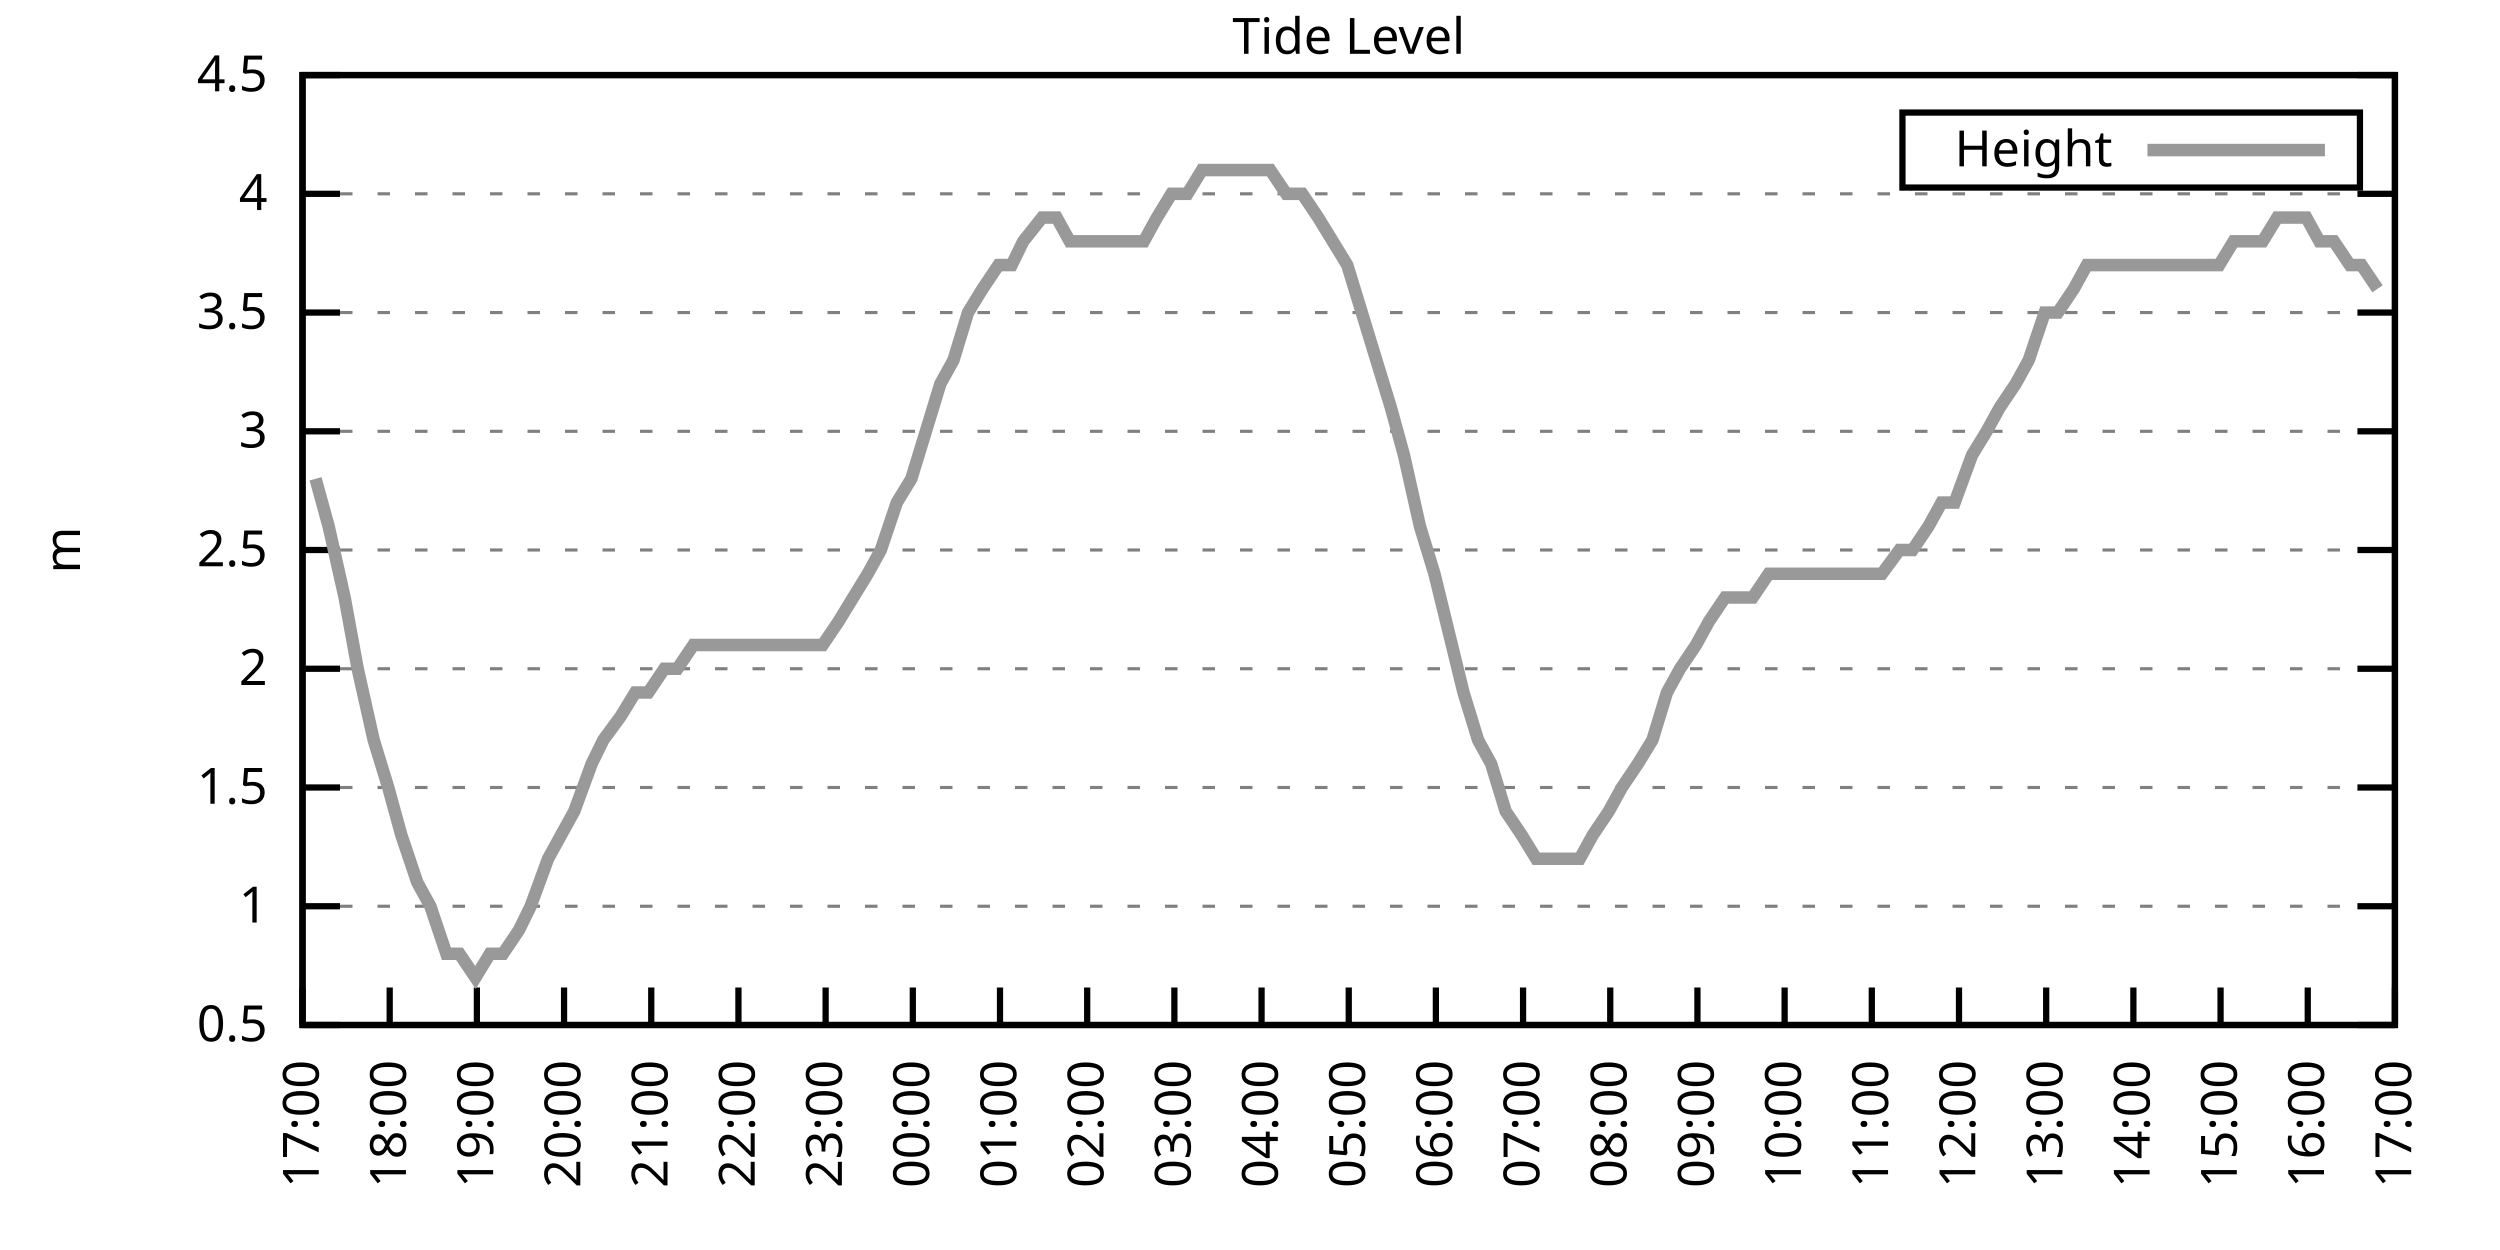
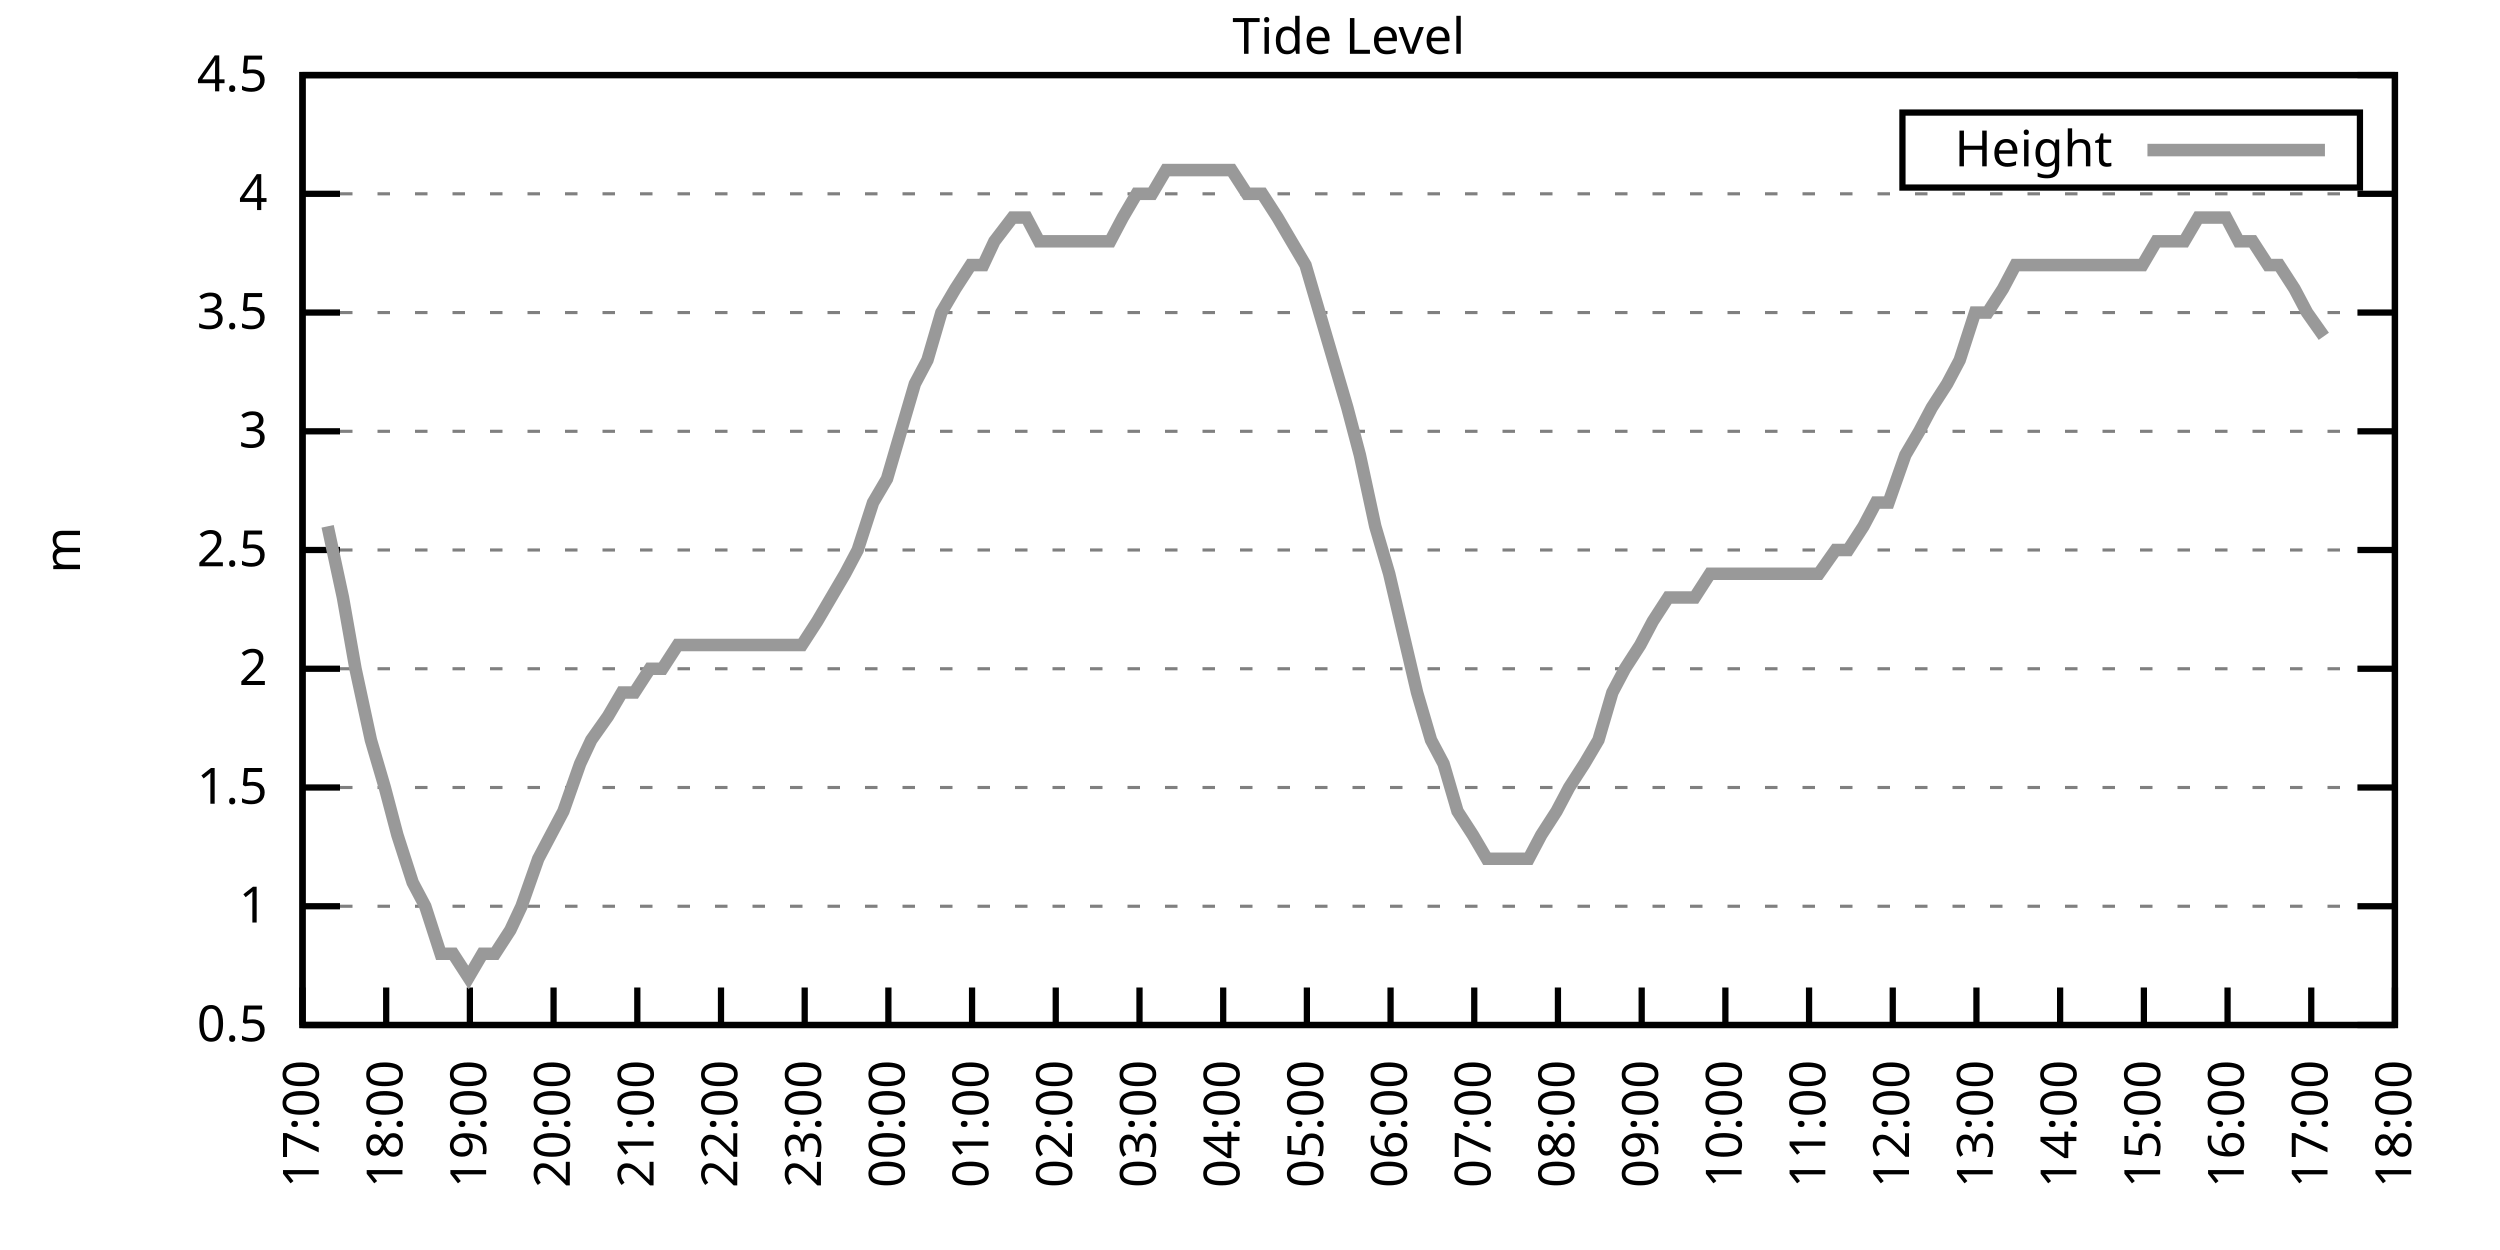
<svg xmlns="http://www.w3.org/2000/svg" xmlns:xlink="http://www.w3.org/1999/xlink" width="400" height="200" viewBox="0 0 400 200">
  <g id="gnuplot_canvas">
    <rect x="0" y="0" width="400" height="200" fill="none" />
    <defs>
      <circle id="gpDot" r="0.5" stroke-width="0.5" stroke="currentColor" />
      <path id="gpPt0" stroke-width="0.333" stroke="currentColor" d="M-1,0 h2 M0,-1 v2" />
      <path id="gpPt1" stroke-width="0.333" stroke="currentColor" d="M-1,-1 L1,1 M1,-1 L-1,1" />
      <path id="gpPt2" stroke-width="0.333" stroke="currentColor" d="M-1,0 L1,0 M0,-1 L0,1 M-1,-1 L1,1 M-1,1 L1,-1" />
      <rect id="gpPt3" stroke-width="0.333" stroke="currentColor" x="-1" y="-1" width="2" height="2" />
      <rect id="gpPt4" stroke-width="0.333" stroke="currentColor" fill="currentColor" x="-1" y="-1" width="2" height="2" />
      <circle id="gpPt5" stroke-width="0.333" stroke="currentColor" cx="0" cy="0" r="1" />
      <use xlink:href="#gpPt5" id="gpPt6" fill="currentColor" stroke="none" />
      <path id="gpPt7" stroke-width="0.333" stroke="currentColor" d="M0,-1.33 L-1.33,0.67 L1.33,0.67 z" />
      <use xlink:href="#gpPt7" id="gpPt8" fill="currentColor" stroke="none" />
      <use xlink:href="#gpPt7" id="gpPt9" stroke="currentColor" transform="rotate(180)" />
      <use xlink:href="#gpPt9" id="gpPt10" fill="currentColor" stroke="none" />
      <use xlink:href="#gpPt3" id="gpPt11" stroke="currentColor" transform="rotate(45)" />
      <use xlink:href="#gpPt11" id="gpPt12" fill="currentColor" stroke="none" />
      <path id="gpPt13" stroke-width="0.333" stroke="currentColor" d="M0,1.330 L1.265,0.411 L0.782,-1.067 L-0.782,-1.076 L-1.265,0.411 z" />
      <use xlink:href="#gpPt13" id="gpPt14" fill="currentColor" stroke="none" />
      <filter id="textbox" filterUnits="objectBoundingBox" x="0" y="0" height="1" width="1">
        <feFlood flood-color="white" flood-opacity="1" result="bgnd" />
        <feComposite in="SourceGraphic" in2="bgnd" operator="atop" />
      </filter>
      <filter id="greybox" filterUnits="objectBoundingBox" x="0" y="0" height="1" width="1">
        <feFlood flood-color="lightgrey" flood-opacity="1" result="grey" />
        <feComposite in="SourceGraphic" in2="grey" operator="atop" />
      </filter>
    </defs>
    <g fill="none" color="white" stroke="currentColor" stroke-width="1.00" stroke-linecap="butt" stroke-linejoin="miter">
</g>
    <g fill="none" color="black" stroke="currentColor" stroke-width="1.00" stroke-linecap="butt" stroke-linejoin="miter">
      <g stroke="none" shape-rendering="crispEdges">
        <polygon fill="rgb(255, 255, 255)" points="48.40,164.00 383.18,164.00 383.18,12.02 48.40,12.02 " />
      </g>
    </g>
    <g fill="none" color="black" stroke="currentColor" stroke-width="1.00" stroke-linecap="butt" stroke-linejoin="miter">
</g>
    <g fill="none" color="black" stroke="black" stroke-width="0.50" stroke-linecap="butt" stroke-linejoin="miter">
</g>
    <g fill="none" color="gray" stroke="currentColor" stroke-width="0.50" stroke-linecap="butt" stroke-linejoin="miter">
      <path stroke="gray" stroke-dasharray="2,4" class="gridline" d="M48.40,164.00 L383.19,164.00  " />
    </g>
    <g fill="none" color="gray" stroke="gray" stroke-width="1.00" stroke-linecap="butt" stroke-linejoin="miter">
</g>
    <g fill="none" color="black" stroke="currentColor" stroke-width="1.00" stroke-linecap="butt" stroke-linejoin="miter">
      <path stroke="black" d="M48.40,164.00 L54.40,164.00 M383.19,164.00 L377.19,164.00  " />
      <g transform="translate(42.80,166.60)" stroke="none" fill="black" font-family="Sans" font-size="8.00" text-anchor="end">
        <text>
          <tspan font-family="Sans"> 0.5</tspan>
        </text>
      </g>
    </g>
    <g fill="none" color="black" stroke="currentColor" stroke-width="1.00" stroke-linecap="butt" stroke-linejoin="miter">
</g>
    <g fill="none" color="black" stroke="black" stroke-width="0.50" stroke-linecap="butt" stroke-linejoin="miter">
</g>
    <g fill="none" color="gray" stroke="currentColor" stroke-width="0.50" stroke-linecap="butt" stroke-linejoin="miter">
      <path stroke="gray" stroke-dasharray="2,4" class="gridline" d="M48.40,145.00 L383.19,145.00  " />
    </g>
    <g fill="none" color="gray" stroke="gray" stroke-width="1.00" stroke-linecap="butt" stroke-linejoin="miter">
</g>
    <g fill="none" color="black" stroke="currentColor" stroke-width="1.00" stroke-linecap="butt" stroke-linejoin="miter">
      <path stroke="black" d="M48.40,145.00 L54.40,145.00 M383.19,145.00 L377.19,145.00  " />
      <g transform="translate(42.80,147.60)" stroke="none" fill="black" font-family="Sans" font-size="8.00" text-anchor="end">
        <text>
          <tspan font-family="Sans"> 1</tspan>
        </text>
      </g>
    </g>
    <g fill="none" color="black" stroke="currentColor" stroke-width="1.00" stroke-linecap="butt" stroke-linejoin="miter">
</g>
    <g fill="none" color="black" stroke="black" stroke-width="0.50" stroke-linecap="butt" stroke-linejoin="miter">
</g>
    <g fill="none" color="gray" stroke="currentColor" stroke-width="0.50" stroke-linecap="butt" stroke-linejoin="miter">
      <path stroke="gray" stroke-dasharray="2,4" class="gridline" d="M48.40,126.00 L383.19,126.00  " />
    </g>
    <g fill="none" color="gray" stroke="gray" stroke-width="1.00" stroke-linecap="butt" stroke-linejoin="miter">
</g>
    <g fill="none" color="black" stroke="currentColor" stroke-width="1.00" stroke-linecap="butt" stroke-linejoin="miter">
      <path stroke="black" d="M48.40,126.00 L54.40,126.00 M383.19,126.00 L377.19,126.00  " />
      <g transform="translate(42.80,128.60)" stroke="none" fill="black" font-family="Sans" font-size="8.00" text-anchor="end">
        <text>
          <tspan font-family="Sans"> 1.5</tspan>
        </text>
      </g>
    </g>
    <g fill="none" color="black" stroke="currentColor" stroke-width="1.00" stroke-linecap="butt" stroke-linejoin="miter">
</g>
    <g fill="none" color="black" stroke="black" stroke-width="0.50" stroke-linecap="butt" stroke-linejoin="miter">
</g>
    <g fill="none" color="gray" stroke="currentColor" stroke-width="0.50" stroke-linecap="butt" stroke-linejoin="miter">
      <path stroke="gray" stroke-dasharray="2,4" class="gridline" d="M48.40,107.00 L383.19,107.00  " />
    </g>
    <g fill="none" color="gray" stroke="gray" stroke-width="1.00" stroke-linecap="butt" stroke-linejoin="miter">
</g>
    <g fill="none" color="black" stroke="currentColor" stroke-width="1.00" stroke-linecap="butt" stroke-linejoin="miter">
      <path stroke="black" d="M48.40,107.00 L54.40,107.00 M383.19,107.00 L377.19,107.00  " />
      <g transform="translate(42.80,109.60)" stroke="none" fill="black" font-family="Sans" font-size="8.00" text-anchor="end">
        <text>
          <tspan font-family="Sans"> 2</tspan>
        </text>
      </g>
    </g>
    <g fill="none" color="black" stroke="currentColor" stroke-width="1.00" stroke-linecap="butt" stroke-linejoin="miter">
</g>
    <g fill="none" color="black" stroke="black" stroke-width="0.50" stroke-linecap="butt" stroke-linejoin="miter">
</g>
    <g fill="none" color="gray" stroke="currentColor" stroke-width="0.50" stroke-linecap="butt" stroke-linejoin="miter">
      <path stroke="gray" stroke-dasharray="2,4" class="gridline" d="M48.40,88.00 L383.19,88.00  " />
    </g>
    <g fill="none" color="gray" stroke="gray" stroke-width="1.00" stroke-linecap="butt" stroke-linejoin="miter">
</g>
    <g fill="none" color="black" stroke="currentColor" stroke-width="1.00" stroke-linecap="butt" stroke-linejoin="miter">
      <path stroke="black" d="M48.40,88.00 L54.40,88.00 M383.19,88.00 L377.19,88.00  " />
      <g transform="translate(42.80,90.60)" stroke="none" fill="black" font-family="Sans" font-size="8.00" text-anchor="end">
        <text>
          <tspan font-family="Sans"> 2.5</tspan>
        </text>
      </g>
    </g>
    <g fill="none" color="black" stroke="currentColor" stroke-width="1.00" stroke-linecap="butt" stroke-linejoin="miter">
</g>
    <g fill="none" color="black" stroke="black" stroke-width="0.50" stroke-linecap="butt" stroke-linejoin="miter">
</g>
    <g fill="none" color="gray" stroke="currentColor" stroke-width="0.50" stroke-linecap="butt" stroke-linejoin="miter">
      <path stroke="gray" stroke-dasharray="2,4" class="gridline" d="M48.40,69.01 L383.19,69.01  " />
    </g>
    <g fill="none" color="gray" stroke="gray" stroke-width="1.00" stroke-linecap="butt" stroke-linejoin="miter">
</g>
    <g fill="none" color="black" stroke="currentColor" stroke-width="1.00" stroke-linecap="butt" stroke-linejoin="miter">
      <path stroke="black" d="M48.40,69.01 L54.40,69.01 M383.19,69.01 L377.19,69.01  " />
      <g transform="translate(42.80,71.61)" stroke="none" fill="black" font-family="Sans" font-size="8.00" text-anchor="end">
        <text>
          <tspan font-family="Sans"> 3</tspan>
        </text>
      </g>
    </g>
    <g fill="none" color="black" stroke="currentColor" stroke-width="1.00" stroke-linecap="butt" stroke-linejoin="miter">
</g>
    <g fill="none" color="black" stroke="black" stroke-width="0.50" stroke-linecap="butt" stroke-linejoin="miter">
</g>
    <g fill="none" color="gray" stroke="currentColor" stroke-width="0.50" stroke-linecap="butt" stroke-linejoin="miter">
      <path stroke="gray" stroke-dasharray="2,4" class="gridline" d="M48.40,50.01 L383.19,50.01  " />
    </g>
    <g fill="none" color="gray" stroke="gray" stroke-width="1.00" stroke-linecap="butt" stroke-linejoin="miter">
</g>
    <g fill="none" color="black" stroke="currentColor" stroke-width="1.00" stroke-linecap="butt" stroke-linejoin="miter">
      <path stroke="black" d="M48.40,50.01 L54.40,50.01 M383.19,50.01 L377.19,50.01  " />
      <g transform="translate(42.80,52.61)" stroke="none" fill="black" font-family="Sans" font-size="8.00" text-anchor="end">
        <text>
          <tspan font-family="Sans"> 3.5</tspan>
        </text>
      </g>
    </g>
    <g fill="none" color="black" stroke="currentColor" stroke-width="1.00" stroke-linecap="butt" stroke-linejoin="miter">
</g>
    <g fill="none" color="black" stroke="black" stroke-width="0.50" stroke-linecap="butt" stroke-linejoin="miter">
</g>
    <g fill="none" color="gray" stroke="currentColor" stroke-width="0.50" stroke-linecap="butt" stroke-linejoin="miter">
      <path stroke="gray" stroke-dasharray="2,4" class="gridline" d="M48.40,31.01 L383.19,31.01  " />
    </g>
    <g fill="none" color="gray" stroke="gray" stroke-width="1.00" stroke-linecap="butt" stroke-linejoin="miter">
</g>
    <g fill="none" color="black" stroke="currentColor" stroke-width="1.00" stroke-linecap="butt" stroke-linejoin="miter">
      <path stroke="black" d="M48.40,31.01 L54.40,31.01 M383.19,31.01 L377.19,31.01  " />
      <g transform="translate(42.80,33.61)" stroke="none" fill="black" font-family="Sans" font-size="8.00" text-anchor="end">
        <text>
          <tspan font-family="Sans"> 4</tspan>
        </text>
      </g>
    </g>
    <g fill="none" color="black" stroke="currentColor" stroke-width="1.00" stroke-linecap="butt" stroke-linejoin="miter">
</g>
    <g fill="none" color="black" stroke="black" stroke-width="0.50" stroke-linecap="butt" stroke-linejoin="miter">
</g>
    <g fill="none" color="gray" stroke="currentColor" stroke-width="0.50" stroke-linecap="butt" stroke-linejoin="miter">
      <path stroke="gray" stroke-dasharray="2,4" class="gridline" d="M48.40,12.01 L383.19,12.01  " />
    </g>
    <g fill="none" color="gray" stroke="gray" stroke-width="1.00" stroke-linecap="butt" stroke-linejoin="miter">
</g>
    <g fill="none" color="black" stroke="currentColor" stroke-width="1.00" stroke-linecap="butt" stroke-linejoin="miter">
      <path stroke="black" d="M48.40,12.01 L54.40,12.01 M383.19,12.01 L377.19,12.01  " />
      <g transform="translate(42.80,14.61)" stroke="none" fill="black" font-family="Sans" font-size="8.00" text-anchor="end">
        <text>
          <tspan font-family="Sans"> 4.5</tspan>
        </text>
      </g>
    </g>
    <g fill="none" color="black" stroke="currentColor" stroke-width="1.00" stroke-linecap="butt" stroke-linejoin="miter">
      <path stroke="black" d="M48.40,164.00 L48.40,158.00  " />
      <g transform="translate(51.00,169.60) rotate(270.00)" stroke="none" fill="black" font-family="Sans" font-size="8.00" text-anchor="end">
        <text>
          <tspan font-family="Sans">17:00</tspan>
        </text>
      </g>
    </g>
    <g fill="none" color="black" stroke="currentColor" stroke-width="1.00" stroke-linecap="butt" stroke-linejoin="miter">
-       <path stroke="black" d="M62.35,164.00 L62.35,158.00  " />
-       <g transform="translate(64.95,169.60) rotate(270.00)" stroke="none" fill="black" font-family="Sans" font-size="8.00" text-anchor="end">
+       <path stroke="black" d="M61.79,164.00 L61.79,158.00  " />
+       <g transform="translate(64.39,169.60) rotate(270.00)" stroke="none" fill="black" font-family="Sans" font-size="8.00" text-anchor="end">
        <text>
          <tspan font-family="Sans">18:00</tspan>
        </text>
      </g>
    </g>
    <g fill="none" color="black" stroke="currentColor" stroke-width="1.00" stroke-linecap="butt" stroke-linejoin="miter">
-       <path stroke="black" d="M76.30,164.00 L76.30,158.00  " />
-       <g transform="translate(78.90,169.60) rotate(270.00)" stroke="none" fill="black" font-family="Sans" font-size="8.00" text-anchor="end">
+       <path stroke="black" d="M75.18,164.00 L75.18,158.00  " />
+       <g transform="translate(77.78,169.60) rotate(270.00)" stroke="none" fill="black" font-family="Sans" font-size="8.00" text-anchor="end">
        <text>
          <tspan font-family="Sans">19:00</tspan>
        </text>
      </g>
    </g>
    <g fill="none" color="black" stroke="currentColor" stroke-width="1.00" stroke-linecap="butt" stroke-linejoin="miter">
-       <path stroke="black" d="M90.25,164.00 L90.25,158.00  " />
-       <g transform="translate(92.85,169.60) rotate(270.00)" stroke="none" fill="black" font-family="Sans" font-size="8.00" text-anchor="end">
+       <path stroke="black" d="M88.57,164.00 L88.57,158.00  " />
+       <g transform="translate(91.17,169.60) rotate(270.00)" stroke="none" fill="black" font-family="Sans" font-size="8.00" text-anchor="end">
        <text>
          <tspan font-family="Sans">20:00</tspan>
        </text>
      </g>
    </g>
    <g fill="none" color="black" stroke="currentColor" stroke-width="1.00" stroke-linecap="butt" stroke-linejoin="miter">
-       <path stroke="black" d="M104.20,164.00 L104.20,158.00  " />
-       <g transform="translate(106.80,169.60) rotate(270.00)" stroke="none" fill="black" font-family="Sans" font-size="8.00" text-anchor="end">
+       <path stroke="black" d="M101.97,164.00 L101.97,158.00  " />
+       <g transform="translate(104.57,169.60) rotate(270.00)" stroke="none" fill="black" font-family="Sans" font-size="8.00" text-anchor="end">
        <text>
          <tspan font-family="Sans">21:00</tspan>
        </text>
      </g>
    </g>
    <g fill="none" color="black" stroke="currentColor" stroke-width="1.00" stroke-linecap="butt" stroke-linejoin="miter">
-       <path stroke="black" d="M118.15,164.00 L118.15,158.00  " />
-       <g transform="translate(120.75,169.60) rotate(270.00)" stroke="none" fill="black" font-family="Sans" font-size="8.00" text-anchor="end">
+       <path stroke="black" d="M115.36,164.00 L115.36,158.00  " />
+       <g transform="translate(117.96,169.60) rotate(270.00)" stroke="none" fill="black" font-family="Sans" font-size="8.00" text-anchor="end">
        <text>
          <tspan font-family="Sans">22:00</tspan>
        </text>
      </g>
    </g>
    <g fill="none" color="black" stroke="currentColor" stroke-width="1.00" stroke-linecap="butt" stroke-linejoin="miter">
-       <path stroke="black" d="M132.10,164.00 L132.10,158.00  " />
-       <g transform="translate(134.70,169.60) rotate(270.00)" stroke="none" fill="black" font-family="Sans" font-size="8.00" text-anchor="end">
+       <path stroke="black" d="M128.75,164.00 L128.75,158.00  " />
+       <g transform="translate(131.35,169.60) rotate(270.00)" stroke="none" fill="black" font-family="Sans" font-size="8.00" text-anchor="end">
        <text>
          <tspan font-family="Sans">23:00</tspan>
        </text>
      </g>
    </g>
    <g fill="none" color="black" stroke="currentColor" stroke-width="1.00" stroke-linecap="butt" stroke-linejoin="miter">
-       <path stroke="black" d="M146.05,164.00 L146.05,158.00  " />
-       <g transform="translate(148.65,169.60) rotate(270.00)" stroke="none" fill="black" font-family="Sans" font-size="8.00" text-anchor="end">
+       <path stroke="black" d="M142.14,164.00 L142.14,158.00  " />
+       <g transform="translate(144.74,169.60) rotate(270.00)" stroke="none" fill="black" font-family="Sans" font-size="8.00" text-anchor="end">
        <text>
          <tspan font-family="Sans">00:00</tspan>
        </text>
      </g>
    </g>
    <g fill="none" color="black" stroke="currentColor" stroke-width="1.00" stroke-linecap="butt" stroke-linejoin="miter">
-       <path stroke="black" d="M160.00,164.00 L160.00,158.00  " />
-       <g transform="translate(162.60,169.60) rotate(270.00)" stroke="none" fill="black" font-family="Sans" font-size="8.00" text-anchor="end">
+       <path stroke="black" d="M155.53,164.00 L155.53,158.00  " />
+       <g transform="translate(158.13,169.60) rotate(270.00)" stroke="none" fill="black" font-family="Sans" font-size="8.00" text-anchor="end">
        <text>
          <tspan font-family="Sans">01:00</tspan>
        </text>
      </g>
    </g>
    <g fill="none" color="black" stroke="currentColor" stroke-width="1.00" stroke-linecap="butt" stroke-linejoin="miter">
-       <path stroke="black" d="M173.95,164.00 L173.95,158.00  " />
-       <g transform="translate(176.55,169.60) rotate(270.00)" stroke="none" fill="black" font-family="Sans" font-size="8.00" text-anchor="end">
+       <path stroke="black" d="M168.92,164.00 L168.92,158.00  " />
+       <g transform="translate(171.52,169.60) rotate(270.00)" stroke="none" fill="black" font-family="Sans" font-size="8.00" text-anchor="end">
        <text>
          <tspan font-family="Sans">02:00</tspan>
        </text>
      </g>
    </g>
    <g fill="none" color="black" stroke="currentColor" stroke-width="1.00" stroke-linecap="butt" stroke-linejoin="miter">
-       <path stroke="black" d="M187.90,164.00 L187.90,158.00  " />
-       <g transform="translate(190.50,169.60) rotate(270.00)" stroke="none" fill="black" font-family="Sans" font-size="8.00" text-anchor="end">
+       <path stroke="black" d="M182.32,164.00 L182.32,158.00  " />
+       <g transform="translate(184.92,169.60) rotate(270.00)" stroke="none" fill="black" font-family="Sans" font-size="8.00" text-anchor="end">
        <text>
          <tspan font-family="Sans">03:00</tspan>
        </text>
      </g>
    </g>
    <g fill="none" color="black" stroke="currentColor" stroke-width="1.00" stroke-linecap="butt" stroke-linejoin="miter">
-       <path stroke="black" d="M201.85,164.00 L201.85,158.00  " />
-       <g transform="translate(204.45,169.60) rotate(270.00)" stroke="none" fill="black" font-family="Sans" font-size="8.00" text-anchor="end">
+       <path stroke="black" d="M195.71,164.00 L195.71,158.00  " />
+       <g transform="translate(198.31,169.60) rotate(270.00)" stroke="none" fill="black" font-family="Sans" font-size="8.00" text-anchor="end">
        <text>
          <tspan font-family="Sans">04:00</tspan>
        </text>
      </g>
    </g>
    <g fill="none" color="black" stroke="currentColor" stroke-width="1.00" stroke-linecap="butt" stroke-linejoin="miter">
-       <path stroke="black" d="M215.80,164.00 L215.80,158.00  " />
-       <g transform="translate(218.40,169.60) rotate(270.00)" stroke="none" fill="black" font-family="Sans" font-size="8.00" text-anchor="end">
+       <path stroke="black" d="M209.10,164.00 L209.10,158.00  " />
+       <g transform="translate(211.70,169.60) rotate(270.00)" stroke="none" fill="black" font-family="Sans" font-size="8.00" text-anchor="end">
        <text>
          <tspan font-family="Sans">05:00</tspan>
        </text>
      </g>
    </g>
    <g fill="none" color="black" stroke="currentColor" stroke-width="1.00" stroke-linecap="butt" stroke-linejoin="miter">
-       <path stroke="black" d="M229.74,164.00 L229.74,158.00  " />
-       <g transform="translate(232.34,169.60) rotate(270.00)" stroke="none" fill="black" font-family="Sans" font-size="8.00" text-anchor="end">
+       <path stroke="black" d="M222.49,164.00 L222.49,158.00  " />
+       <g transform="translate(225.09,169.60) rotate(270.00)" stroke="none" fill="black" font-family="Sans" font-size="8.00" text-anchor="end">
        <text>
          <tspan font-family="Sans">06:00</tspan>
        </text>
      </g>
    </g>
    <g fill="none" color="black" stroke="currentColor" stroke-width="1.00" stroke-linecap="butt" stroke-linejoin="miter">
-       <path stroke="black" d="M243.69,164.00 L243.69,158.00  " />
-       <g transform="translate(246.29,169.60) rotate(270.00)" stroke="none" fill="black" font-family="Sans" font-size="8.00" text-anchor="end">
+       <path stroke="black" d="M235.88,164.00 L235.88,158.00  " />
+       <g transform="translate(238.48,169.60) rotate(270.00)" stroke="none" fill="black" font-family="Sans" font-size="8.00" text-anchor="end">
        <text>
          <tspan font-family="Sans">07:00</tspan>
        </text>
      </g>
    </g>
    <g fill="none" color="black" stroke="currentColor" stroke-width="1.00" stroke-linecap="butt" stroke-linejoin="miter">
-       <path stroke="black" d="M257.64,164.00 L257.64,158.00  " />
-       <g transform="translate(260.24,169.60) rotate(270.00)" stroke="none" fill="black" font-family="Sans" font-size="8.00" text-anchor="end">
+       <path stroke="black" d="M249.27,164.00 L249.27,158.00  " />
+       <g transform="translate(251.87,169.60) rotate(270.00)" stroke="none" fill="black" font-family="Sans" font-size="8.00" text-anchor="end">
        <text>
          <tspan font-family="Sans">08:00</tspan>
        </text>
      </g>
    </g>
    <g fill="none" color="black" stroke="currentColor" stroke-width="1.00" stroke-linecap="butt" stroke-linejoin="miter">
-       <path stroke="black" d="M271.59,164.00 L271.59,158.00  " />
-       <g transform="translate(274.19,169.60) rotate(270.00)" stroke="none" fill="black" font-family="Sans" font-size="8.00" text-anchor="end">
+       <path stroke="black" d="M262.67,164.00 L262.67,158.00  " />
+       <g transform="translate(265.27,169.60) rotate(270.00)" stroke="none" fill="black" font-family="Sans" font-size="8.00" text-anchor="end">
        <text>
          <tspan font-family="Sans">09:00</tspan>
        </text>
      </g>
    </g>
    <g fill="none" color="black" stroke="currentColor" stroke-width="1.00" stroke-linecap="butt" stroke-linejoin="miter">
-       <path stroke="black" d="M285.54,164.00 L285.54,158.00  " />
-       <g transform="translate(288.14,169.60) rotate(270.00)" stroke="none" fill="black" font-family="Sans" font-size="8.00" text-anchor="end">
+       <path stroke="black" d="M276.06,164.00 L276.06,158.00  " />
+       <g transform="translate(278.66,169.60) rotate(270.00)" stroke="none" fill="black" font-family="Sans" font-size="8.00" text-anchor="end">
        <text>
          <tspan font-family="Sans">10:00</tspan>
        </text>
      </g>
    </g>
    <g fill="none" color="black" stroke="currentColor" stroke-width="1.00" stroke-linecap="butt" stroke-linejoin="miter">
-       <path stroke="black" d="M299.49,164.00 L299.49,158.00  " />
-       <g transform="translate(302.09,169.60) rotate(270.00)" stroke="none" fill="black" font-family="Sans" font-size="8.00" text-anchor="end">
+       <path stroke="black" d="M289.45,164.00 L289.45,158.00  " />
+       <g transform="translate(292.05,169.60) rotate(270.00)" stroke="none" fill="black" font-family="Sans" font-size="8.00" text-anchor="end">
        <text>
          <tspan font-family="Sans">11:00</tspan>
        </text>
      </g>
    </g>
    <g fill="none" color="black" stroke="currentColor" stroke-width="1.00" stroke-linecap="butt" stroke-linejoin="miter">
-       <path stroke="black" d="M313.44,164.00 L313.44,158.00  " />
-       <g transform="translate(316.04,169.60) rotate(270.00)" stroke="none" fill="black" font-family="Sans" font-size="8.00" text-anchor="end">
+       <path stroke="black" d="M302.84,164.00 L302.84,158.00  " />
+       <g transform="translate(305.44,169.60) rotate(270.00)" stroke="none" fill="black" font-family="Sans" font-size="8.00" text-anchor="end">
        <text>
          <tspan font-family="Sans">12:00</tspan>
        </text>
      </g>
    </g>
    <g fill="none" color="black" stroke="currentColor" stroke-width="1.00" stroke-linecap="butt" stroke-linejoin="miter">
-       <path stroke="black" d="M327.39,164.00 L327.39,158.00  " />
-       <g transform="translate(329.99,169.60) rotate(270.00)" stroke="none" fill="black" font-family="Sans" font-size="8.00" text-anchor="end">
+       <path stroke="black" d="M316.23,164.00 L316.23,158.00  " />
+       <g transform="translate(318.83,169.60) rotate(270.00)" stroke="none" fill="black" font-family="Sans" font-size="8.00" text-anchor="end">
        <text>
          <tspan font-family="Sans">13:00</tspan>
        </text>
      </g>
    </g>
    <g fill="none" color="black" stroke="currentColor" stroke-width="1.00" stroke-linecap="butt" stroke-linejoin="miter">
-       <path stroke="black" d="M341.34,164.00 L341.34,158.00  " />
-       <g transform="translate(343.94,169.60) rotate(270.00)" stroke="none" fill="black" font-family="Sans" font-size="8.00" text-anchor="end">
+       <path stroke="black" d="M329.62,164.00 L329.62,158.00  " />
+       <g transform="translate(332.22,169.60) rotate(270.00)" stroke="none" fill="black" font-family="Sans" font-size="8.00" text-anchor="end">
        <text>
          <tspan font-family="Sans">14:00</tspan>
        </text>
      </g>
    </g>
    <g fill="none" color="black" stroke="currentColor" stroke-width="1.00" stroke-linecap="butt" stroke-linejoin="miter">
-       <path stroke="black" d="M355.29,164.00 L355.29,158.00  " />
-       <g transform="translate(357.89,169.60) rotate(270.00)" stroke="none" fill="black" font-family="Sans" font-size="8.00" text-anchor="end">
+       <path stroke="black" d="M343.02,164.00 L343.02,158.00  " />
+       <g transform="translate(345.62,169.60) rotate(270.00)" stroke="none" fill="black" font-family="Sans" font-size="8.00" text-anchor="end">
        <text>
          <tspan font-family="Sans">15:00</tspan>
        </text>
      </g>
    </g>
    <g fill="none" color="black" stroke="currentColor" stroke-width="1.00" stroke-linecap="butt" stroke-linejoin="miter">
-       <path stroke="black" d="M369.24,164.00 L369.24,158.00  " />
-       <g transform="translate(371.84,169.60) rotate(270.00)" stroke="none" fill="black" font-family="Sans" font-size="8.00" text-anchor="end">
+       <path stroke="black" d="M356.41,164.00 L356.41,158.00  " />
+       <g transform="translate(359.01,169.60) rotate(270.00)" stroke="none" fill="black" font-family="Sans" font-size="8.00" text-anchor="end">
        <text>
          <tspan font-family="Sans">16:00</tspan>
+         </text>
+       </g>
+     </g>
+     <g fill="none" color="black" stroke="currentColor" stroke-width="1.00" stroke-linecap="butt" stroke-linejoin="miter">
+       <path stroke="black" d="M369.80,164.00 L369.80,158.00  " />
+       <g transform="translate(372.40,169.60) rotate(270.00)" stroke="none" fill="black" font-family="Sans" font-size="8.00" text-anchor="end">
+         <text>
+           <tspan font-family="Sans">17:00</tspan>
        </text>
      </g>
    </g>
    <g fill="none" color="black" stroke="currentColor" stroke-width="1.00" stroke-linecap="butt" stroke-linejoin="miter">
      <path stroke="black" d="M383.19,164.00 L383.19,158.00  " />
      <g transform="translate(385.79,169.60) rotate(270.00)" stroke="none" fill="black" font-family="Sans" font-size="8.00" text-anchor="end">
        <text>
-           <tspan font-family="Sans">17:00</tspan>
+           <tspan font-family="Sans">18:00</tspan>
        </text>
      </g>
    </g>
    <g fill="none" color="black" stroke="currentColor" stroke-width="1.00" stroke-linecap="butt" stroke-linejoin="miter">
</g>
    <g fill="none" color="black" stroke="currentColor" stroke-width="1.00" stroke-linecap="butt" stroke-linejoin="miter">
      <path stroke="black" d="M48.40,12.01 L48.40,164.00 L383.19,164.00 L383.19,12.01 L48.40,12.01 Z  " />
    </g>
    <g fill="none" color="black" stroke="currentColor" stroke-width="1.00" stroke-linecap="butt" stroke-linejoin="miter">
</g>
    <g fill="none" color="black" stroke="currentColor" stroke-width="1.00" stroke-linecap="butt" stroke-linejoin="miter">
      <path stroke="black" d="M304.39,30.01 L304.39,18.01 L377.59,18.01 L377.59,30.01 L304.39,30.01 Z  " />
    </g>
    <g id="Tide_level_plot_1">
      <g fill="none" color="white" stroke="black" stroke-width="2.00" stroke-linecap="butt" stroke-linejoin="miter">
</g>
      <g fill="none" color="black" stroke="currentColor" stroke-width="2.00" stroke-linecap="butt" stroke-linejoin="miter">
        <g transform="translate(337.99,26.61)" stroke="none" fill="black" font-family="Sans" font-size="8.00" text-anchor="end">
          <text>
            <tspan font-family="Sans">Height</tspan>
          </text>
        </g>
      </g>
      <g fill="none" color="black" stroke="currentColor" stroke-width="2.00" stroke-linecap="butt" stroke-linejoin="miter">
-         <path stroke="rgb(153, 153, 153)" d="M343.59,24.01 L371.99,24.01 M50.49,76.61 L52.58,84.21 L55.14,95.60 L57.23,107.00 L59.79,118.40 L62.12,126.00   L64.21,133.60 L66.77,141.20 L68.86,145.00 L71.42,152.60 L73.51,152.60 L76.07,156.40 L78.39,152.60 L80.48,152.60   L83.04,148.80 L84.90,145.00 L87.69,137.40 L89.78,133.60 L91.88,129.80 L94.67,122.20 L96.53,118.40 L99.32,114.60   L101.64,110.80 L103.73,110.80 L106.29,107.00 L108.38,107.00 L110.94,103.20 L113.03,103.20 L115.59,103.20 L117.45,103.20   L120.01,103.20 L122.57,103.20 L124.89,103.20 L127.22,103.20 L129.54,103.20 L131.63,103.20 L134.19,99.40 L136.51,95.60   L138.84,91.80 L140.93,88.00 L143.49,80.41 L145.81,76.61 L148.14,69.01 L150.46,61.41 L152.56,57.61 L154.88,50.01   L157.21,46.21 L159.76,42.41 L161.86,42.41 L163.72,38.61 L166.74,34.81 L169.06,34.81 L171.16,38.61 L173.48,38.61   L176.04,38.61 L178.36,38.61 L180.69,38.61 L183.01,38.61 L185.11,34.81 L187.43,31.01 L189.99,31.01 L192.31,27.21   L194.64,27.21 L196.96,27.21 L199.06,27.21 L201.38,27.21 L203.24,27.21 L205.80,31.01 L208.36,31.01 L210.91,34.81   L213.24,38.61 L215.56,42.41 L217.89,50.01 L220.21,57.61 L222.54,65.21 L224.63,72.81 L227.19,84.21 L229.51,91.80   L231.37,99.40 L234.16,110.80 L236.49,118.40 L238.58,122.20 L240.90,129.80 L243.46,133.60 L245.79,137.40 L247.65,137.40   L250.44,137.40 L252.76,137.40 L254.85,133.60 L257.41,129.80 L259.50,126.00 L262.06,122.20 L264.39,118.40 L266.71,110.80   L268.80,107.00 L271.36,103.20 L273.45,99.40 L276.01,95.60 L278.10,95.60 L280.43,95.60 L282.99,91.80 L285.31,91.80   L287.64,91.80 L289.73,91.80 L292.29,91.80 L294.38,91.80 L296.70,91.80 L299.26,91.80 L301.12,91.80 L303.91,88.00   L306.00,88.00 L308.56,84.21 L310.65,80.41 L312.74,80.41 L315.53,72.81 L317.86,69.01 L319.95,65.21 L322.51,61.41   L324.60,57.61 L327.16,50.01 L329.25,50.01 L331.81,46.21 L333.90,42.41 L336.23,42.41 L338.78,42.41 L340.88,42.41   L343.43,42.41 L345.53,42.41 L348.08,42.41 L350.18,42.41 L352.50,42.41 L355.06,42.41 L357.38,38.61 L359.48,38.61   L362.03,38.61 L364.36,34.81 L366.45,34.81 L369.01,34.81 L371.10,38.61 L373.43,38.61 L375.98,42.41 L377.84,42.41   L380.40,46.21  " />
+         <path stroke="rgb(153, 153, 153)" d="M343.59,24.01 L371.99,24.01 M52.42,84.21 L54.87,95.60 L56.88,107.00 L59.34,118.40 L61.57,126.00 L63.58,133.60   L66.03,141.20 L68.04,145.00 L70.50,152.60 L72.50,152.60 L74.96,156.40 L77.19,152.60 L79.20,152.60 L81.66,148.80   L83.44,145.00 L86.12,137.40 L88.13,133.60 L90.14,129.80 L92.82,122.20 L94.60,118.40 L97.28,114.60 L99.51,110.80   L101.52,110.80 L103.98,107.00 L105.98,107.00 L108.44,103.20 L110.45,103.20 L112.90,103.20 L114.69,103.20 L117.14,103.20   L119.60,103.20 L121.83,103.20 L124.06,103.20 L126.29,103.20 L128.30,103.20 L130.76,99.40 L132.99,95.60 L135.22,91.80   L137.23,88.00 L139.69,80.41 L141.92,76.61 L144.15,69.01 L146.38,61.41 L148.39,57.61 L150.62,50.01 L152.85,46.21   L155.31,42.41 L157.32,42.41 L159.10,38.61 L162.01,34.81 L164.24,34.81 L166.25,38.61 L168.48,38.61 L170.93,38.61   L173.17,38.61 L175.40,38.61 L177.63,38.61 L179.64,34.81 L181.87,31.01 L184.32,31.01 L186.56,27.21 L188.79,27.21   L191.02,27.21 L193.03,27.21 L195.26,27.21 L197.05,27.21 L199.50,31.01 L201.96,31.01 L204.41,34.81 L206.64,38.61   L208.88,42.41 L211.11,50.01 L213.34,57.61 L215.57,65.21 L217.58,72.81 L220.04,84.21 L222.27,91.80 L224.05,99.40   L226.73,110.80 L228.96,118.40 L230.97,122.20 L233.20,129.80 L235.66,133.60 L237.89,137.40 L239.68,137.40 L242.36,137.40   L244.59,137.40 L246.60,133.60 L249.05,129.80 L251.06,126.00 L253.51,122.20 L255.75,118.40 L257.98,110.80 L259.99,107.00   L262.44,103.20 L264.45,99.40 L266.91,95.60 L268.92,95.60 L271.15,95.60 L273.60,91.80 L275.83,91.80 L278.07,91.80   L280.07,91.80 L282.53,91.80 L284.54,91.80 L286.77,91.80 L289.23,91.80 L291.01,91.80 L293.69,88.00 L295.70,88.00   L298.15,84.21 L300.16,80.41 L302.17,80.41 L304.85,72.81 L307.08,69.01 L309.09,65.21 L311.54,61.41 L313.55,57.61   L316.01,50.01 L318.02,50.01 L320.47,46.21 L322.48,42.41 L324.71,42.41 L327.17,42.41 L329.18,42.41 L331.63,42.41   L333.64,42.41 L336.10,42.41 L338.10,42.41 L340.34,42.41 L342.79,42.41 L345.02,38.61 L347.03,38.61 L349.49,38.61   L351.72,34.81 L353.73,34.81 L356.18,34.81 L358.19,38.61 L360.42,38.61 L362.88,42.41 L364.66,42.41 L367.12,46.21   L369.13,50.01 L371.81,53.81  " />
      </g>
    </g>
    <g fill="none" color="black" stroke="currentColor" stroke-width="2.00" stroke-linecap="butt" stroke-linejoin="miter">
</g>
    <g fill="none" color="black" stroke="black" stroke-width="1.00" stroke-linecap="butt" stroke-linejoin="miter">
</g>
    <g fill="none" color="black" stroke="currentColor" stroke-width="1.00" stroke-linecap="butt" stroke-linejoin="miter">
      <path stroke="black" d="M48.40,12.01 L48.40,164.00 L383.19,164.00 L383.19,12.01 L48.40,12.01 Z  " />
      <g transform="translate(12.80,88.01) rotate(270.00)" stroke="none" fill="black" font-family="Sans" font-size="8.00" text-anchor="middle">
        <text>
          <tspan font-family="Sans">m</tspan>
        </text>
      </g>
    </g>
    <g fill="none" color="black" stroke="currentColor" stroke-width="1.00" stroke-linecap="butt" stroke-linejoin="miter">
</g>
    <g fill="none" color="black" stroke="currentColor" stroke-width="1.00" stroke-linecap="butt" stroke-linejoin="miter">
      <g transform="translate(215.79,8.61)" stroke="none" fill="black" font-family="Sans" font-size="8.00" text-anchor="middle">
        <text>
          <tspan font-family="Sans">Tide Level</tspan>
        </text>
      </g>
    </g>
    <g fill="none" color="black" stroke="currentColor" stroke-width="1.00" stroke-linecap="butt" stroke-linejoin="miter">
</g>
  </g>
</svg>
